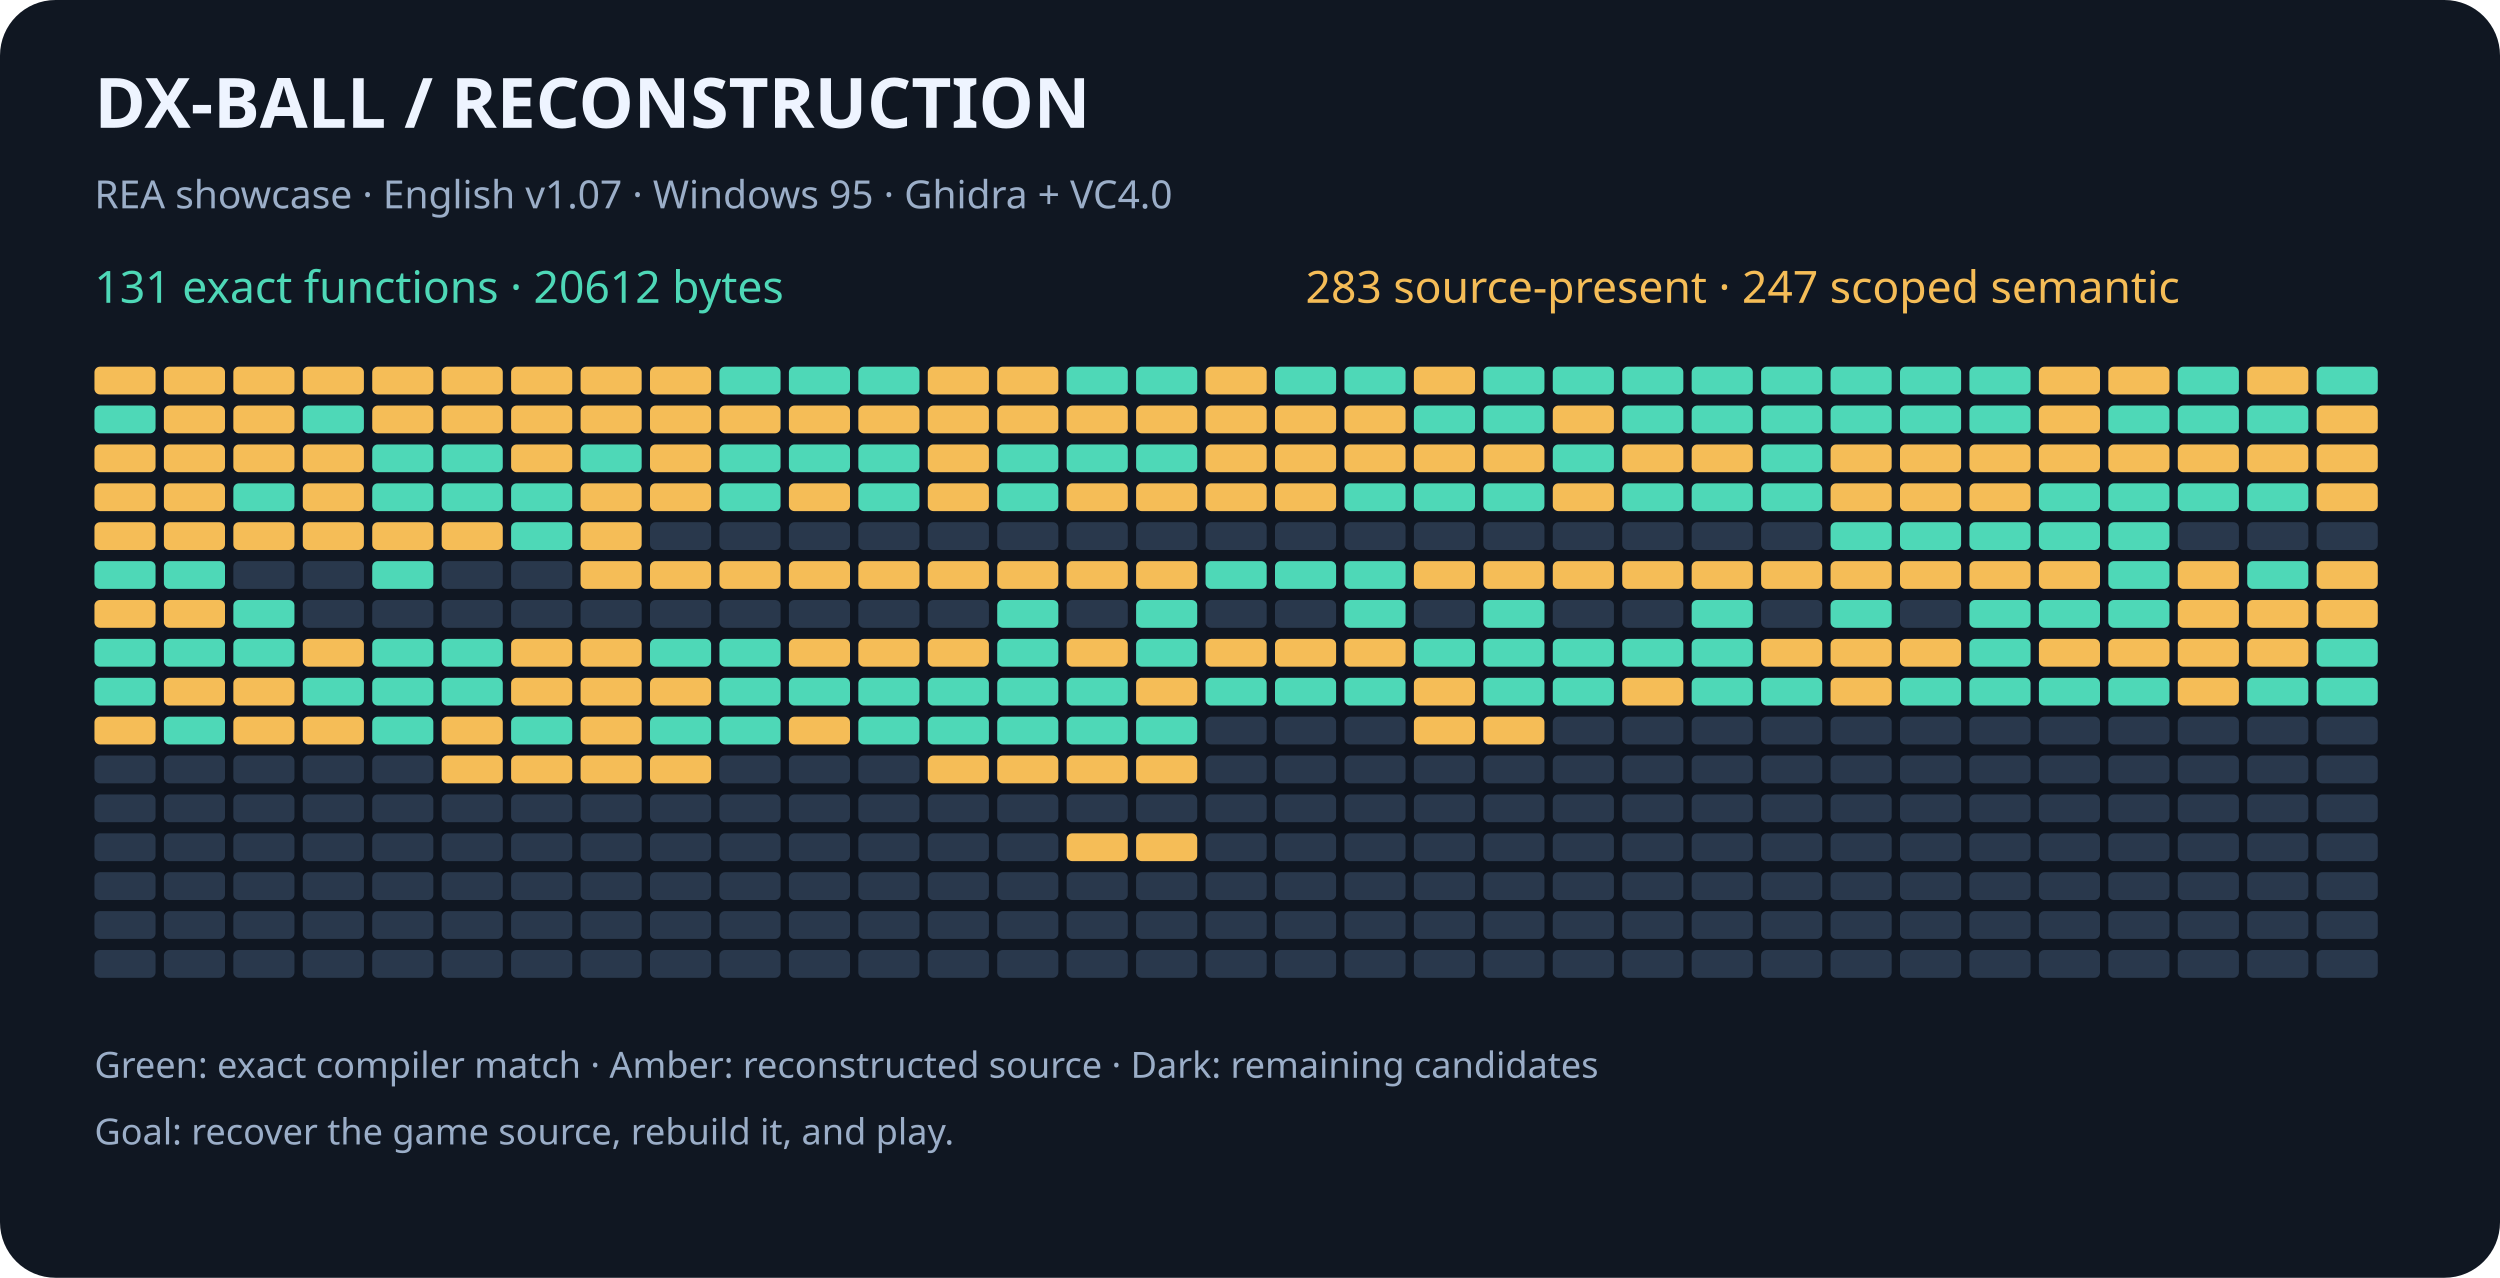
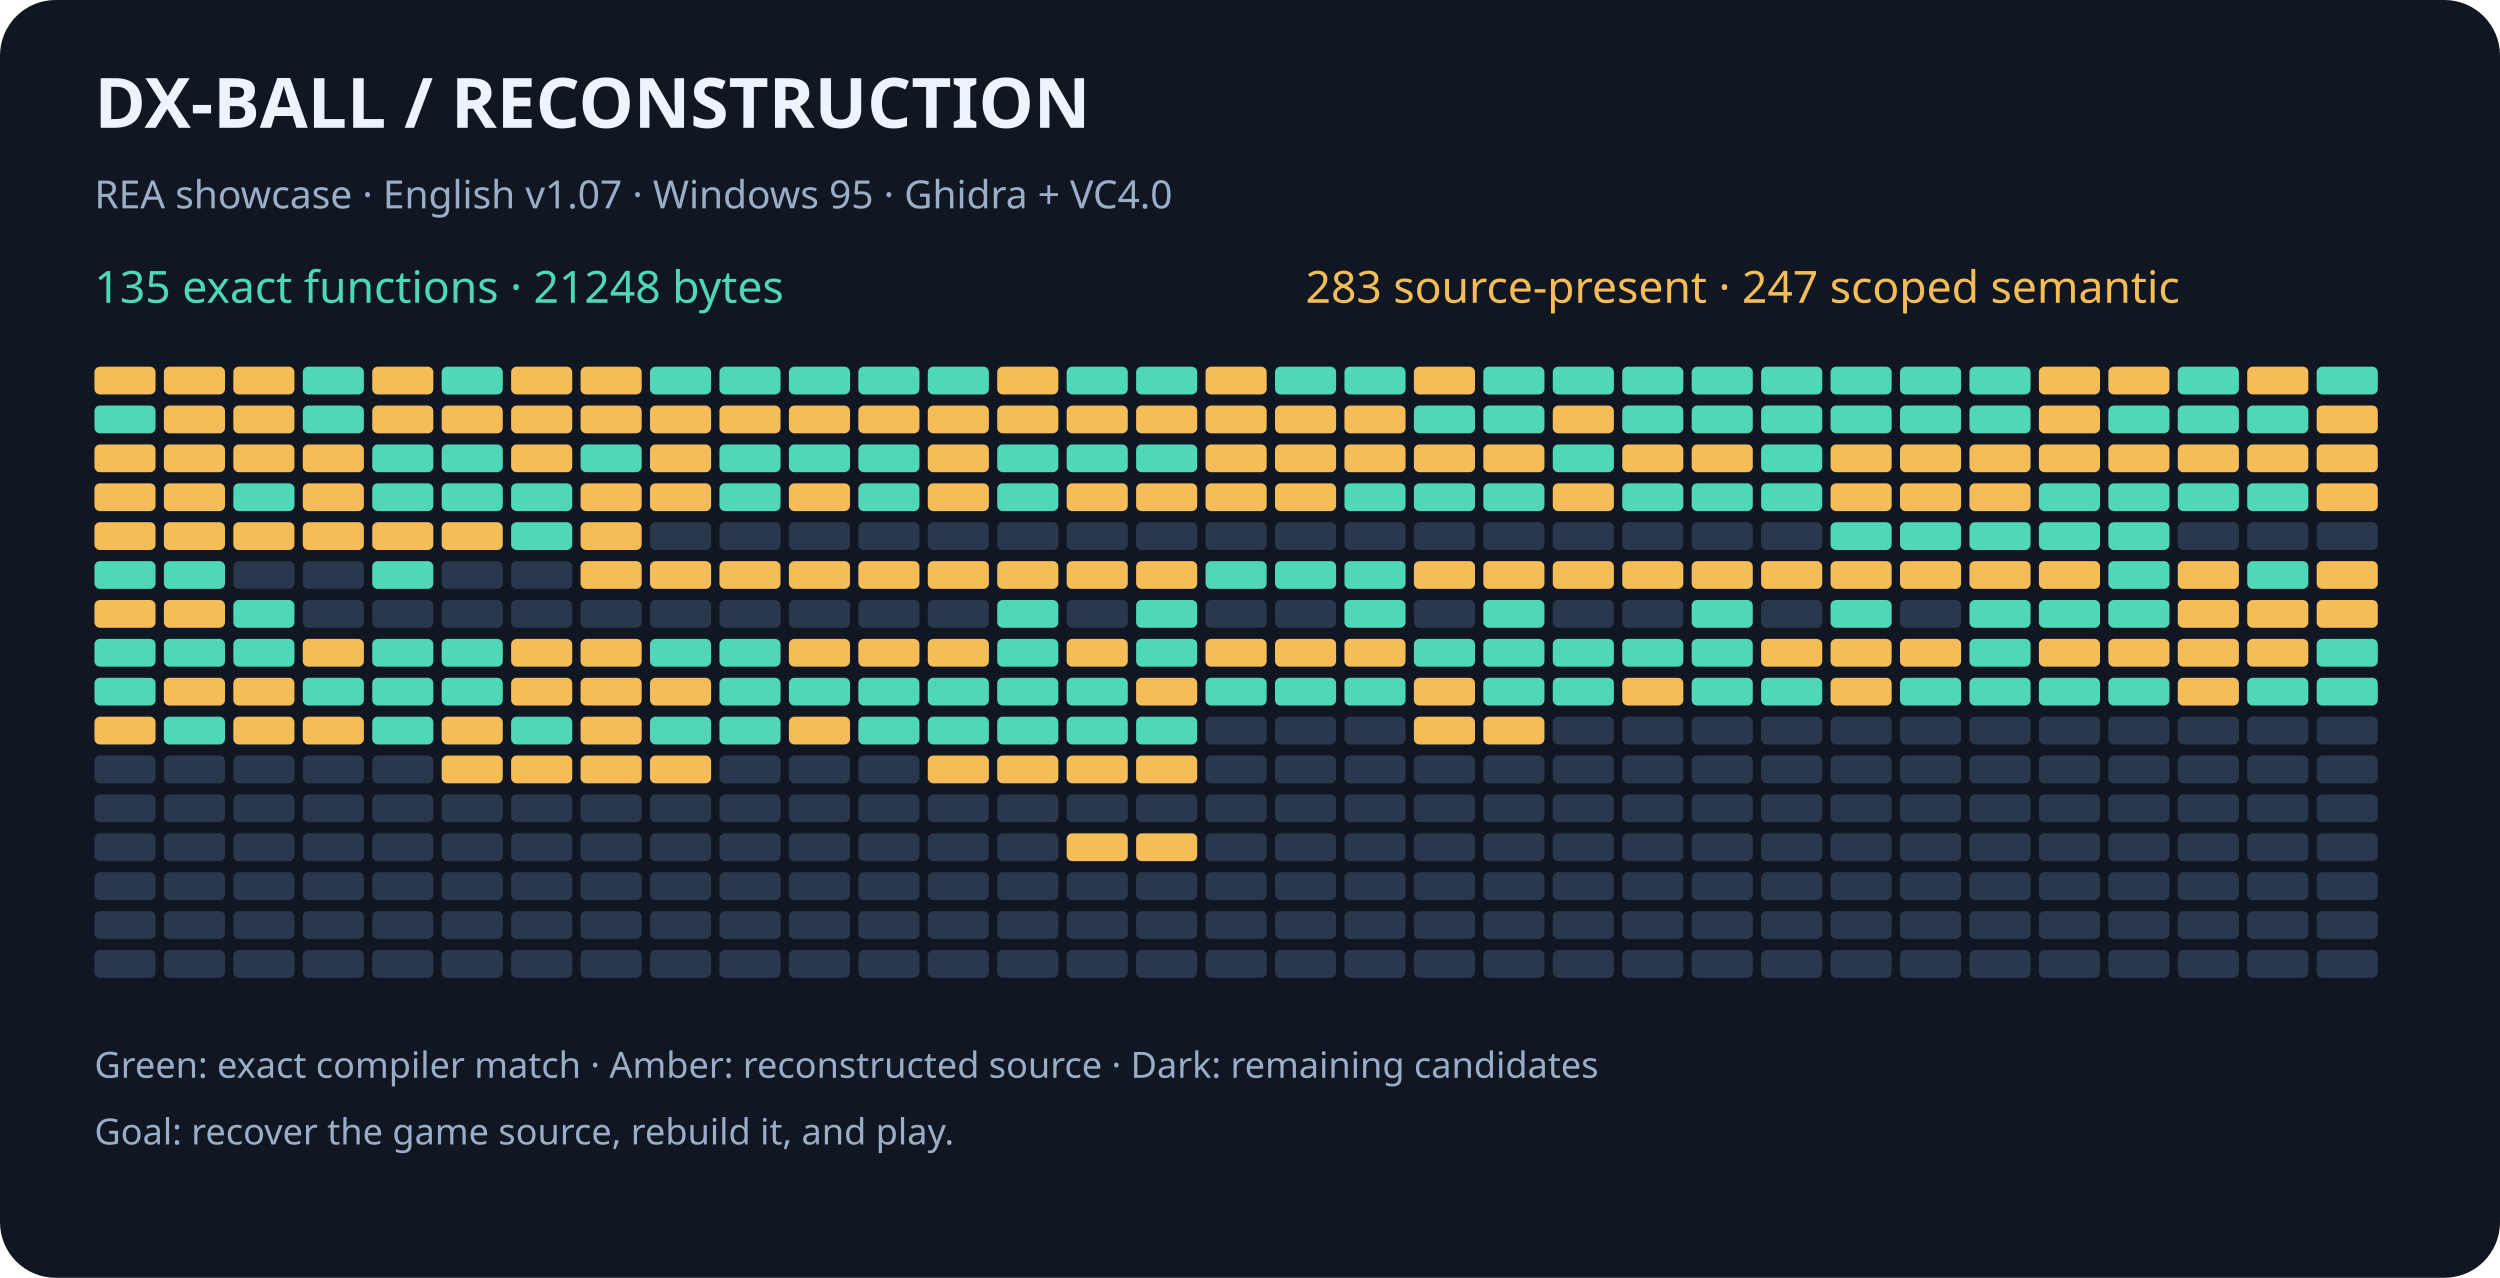
<svg xmlns="http://www.w3.org/2000/svg" width="900" height="460" viewBox="0 0 900 460" role="img" aria-labelledby="title desc">
  <rect width="900" height="460" rx="20" fill="#101722" />
  <g font-family="sans-serif">
    <text x="34" y="46" fill="#eef4ff" font-size="25" font-weight="bold">DX-BALL  /  RECONSTRUCTION</text>
    <text x="34" y="75" fill="#9baec8" font-size="14">REA showcase · English v1.07 · Windows 95 · Ghidra + VC4.0</text>
-     <text x="34" y="109" fill="#4ed8b7" font-size="16">131 exact functions · 20612 bytes</text>
+     <text x="34" y="109" fill="#4ed8b7" font-size="16">135 exact functions · 21248 bytes</text>
    <text x="470" y="109" fill="#f5bd57" font-size="16">283 source-present · 247 scoped semantic</text>
    <rect x="34" y="132" width="22" height="10" rx="2" fill="#f5bd57" />
    <rect x="59" y="132" width="22" height="10" rx="2" fill="#f5bd57" />
    <rect x="84" y="132" width="22" height="10" rx="2" fill="#f5bd57" />
-     <rect x="109" y="132" width="22" height="10" rx="2" fill="#f5bd57" />
+     <rect x="109" y="132" width="22" height="10" rx="2" fill="#4ed8b7" />
    <rect x="134" y="132" width="22" height="10" rx="2" fill="#f5bd57" />
-     <rect x="159" y="132" width="22" height="10" rx="2" fill="#f5bd57" />
+     <rect x="159" y="132" width="22" height="10" rx="2" fill="#4ed8b7" />
    <rect x="184" y="132" width="22" height="10" rx="2" fill="#f5bd57" />
    <rect x="209" y="132" width="22" height="10" rx="2" fill="#f5bd57" />
-     <rect x="234" y="132" width="22" height="10" rx="2" fill="#f5bd57" />
+     <rect x="234" y="132" width="22" height="10" rx="2" fill="#4ed8b7" />
    <rect x="259" y="132" width="22" height="10" rx="2" fill="#4ed8b7" />
    <rect x="284" y="132" width="22" height="10" rx="2" fill="#4ed8b7" />
    <rect x="309" y="132" width="22" height="10" rx="2" fill="#4ed8b7" />
-     <rect x="334" y="132" width="22" height="10" rx="2" fill="#f5bd57" />
+     <rect x="334" y="132" width="22" height="10" rx="2" fill="#4ed8b7" />
    <rect x="359" y="132" width="22" height="10" rx="2" fill="#f5bd57" />
    <rect x="384" y="132" width="22" height="10" rx="2" fill="#4ed8b7" />
    <rect x="409" y="132" width="22" height="10" rx="2" fill="#4ed8b7" />
    <rect x="434" y="132" width="22" height="10" rx="2" fill="#f5bd57" />
    <rect x="459" y="132" width="22" height="10" rx="2" fill="#4ed8b7" />
    <rect x="484" y="132" width="22" height="10" rx="2" fill="#4ed8b7" />
    <rect x="509" y="132" width="22" height="10" rx="2" fill="#f5bd57" />
    <rect x="534" y="132" width="22" height="10" rx="2" fill="#4ed8b7" />
    <rect x="559" y="132" width="22" height="10" rx="2" fill="#4ed8b7" />
    <rect x="584" y="132" width="22" height="10" rx="2" fill="#4ed8b7" />
    <rect x="609" y="132" width="22" height="10" rx="2" fill="#4ed8b7" />
    <rect x="634" y="132" width="22" height="10" rx="2" fill="#4ed8b7" />
    <rect x="659" y="132" width="22" height="10" rx="2" fill="#4ed8b7" />
    <rect x="684" y="132" width="22" height="10" rx="2" fill="#4ed8b7" />
    <rect x="709" y="132" width="22" height="10" rx="2" fill="#4ed8b7" />
    <rect x="734" y="132" width="22" height="10" rx="2" fill="#f5bd57" />
    <rect x="759" y="132" width="22" height="10" rx="2" fill="#f5bd57" />
    <rect x="784" y="132" width="22" height="10" rx="2" fill="#4ed8b7" />
    <rect x="809" y="132" width="22" height="10" rx="2" fill="#f5bd57" />
    <rect x="834" y="132" width="22" height="10" rx="2" fill="#4ed8b7" />
    <rect x="34" y="146" width="22" height="10" rx="2" fill="#4ed8b7" />
    <rect x="59" y="146" width="22" height="10" rx="2" fill="#f5bd57" />
    <rect x="84" y="146" width="22" height="10" rx="2" fill="#f5bd57" />
    <rect x="109" y="146" width="22" height="10" rx="2" fill="#4ed8b7" />
    <rect x="134" y="146" width="22" height="10" rx="2" fill="#f5bd57" />
    <rect x="159" y="146" width="22" height="10" rx="2" fill="#f5bd57" />
    <rect x="184" y="146" width="22" height="10" rx="2" fill="#f5bd57" />
    <rect x="209" y="146" width="22" height="10" rx="2" fill="#f5bd57" />
    <rect x="234" y="146" width="22" height="10" rx="2" fill="#f5bd57" />
    <rect x="259" y="146" width="22" height="10" rx="2" fill="#f5bd57" />
    <rect x="284" y="146" width="22" height="10" rx="2" fill="#f5bd57" />
    <rect x="309" y="146" width="22" height="10" rx="2" fill="#f5bd57" />
    <rect x="334" y="146" width="22" height="10" rx="2" fill="#f5bd57" />
    <rect x="359" y="146" width="22" height="10" rx="2" fill="#f5bd57" />
    <rect x="384" y="146" width="22" height="10" rx="2" fill="#f5bd57" />
    <rect x="409" y="146" width="22" height="10" rx="2" fill="#f5bd57" />
    <rect x="434" y="146" width="22" height="10" rx="2" fill="#f5bd57" />
    <rect x="459" y="146" width="22" height="10" rx="2" fill="#f5bd57" />
    <rect x="484" y="146" width="22" height="10" rx="2" fill="#f5bd57" />
    <rect x="509" y="146" width="22" height="10" rx="2" fill="#4ed8b7" />
    <rect x="534" y="146" width="22" height="10" rx="2" fill="#4ed8b7" />
    <rect x="559" y="146" width="22" height="10" rx="2" fill="#f5bd57" />
    <rect x="584" y="146" width="22" height="10" rx="2" fill="#4ed8b7" />
    <rect x="609" y="146" width="22" height="10" rx="2" fill="#4ed8b7" />
    <rect x="634" y="146" width="22" height="10" rx="2" fill="#4ed8b7" />
    <rect x="659" y="146" width="22" height="10" rx="2" fill="#4ed8b7" />
    <rect x="684" y="146" width="22" height="10" rx="2" fill="#4ed8b7" />
    <rect x="709" y="146" width="22" height="10" rx="2" fill="#4ed8b7" />
    <rect x="734" y="146" width="22" height="10" rx="2" fill="#f5bd57" />
    <rect x="759" y="146" width="22" height="10" rx="2" fill="#4ed8b7" />
    <rect x="784" y="146" width="22" height="10" rx="2" fill="#4ed8b7" />
    <rect x="809" y="146" width="22" height="10" rx="2" fill="#4ed8b7" />
    <rect x="834" y="146" width="22" height="10" rx="2" fill="#f5bd57" />
    <rect x="34" y="160" width="22" height="10" rx="2" fill="#f5bd57" />
    <rect x="59" y="160" width="22" height="10" rx="2" fill="#f5bd57" />
    <rect x="84" y="160" width="22" height="10" rx="2" fill="#f5bd57" />
    <rect x="109" y="160" width="22" height="10" rx="2" fill="#f5bd57" />
    <rect x="134" y="160" width="22" height="10" rx="2" fill="#4ed8b7" />
    <rect x="159" y="160" width="22" height="10" rx="2" fill="#4ed8b7" />
    <rect x="184" y="160" width="22" height="10" rx="2" fill="#f5bd57" />
    <rect x="209" y="160" width="22" height="10" rx="2" fill="#4ed8b7" />
    <rect x="234" y="160" width="22" height="10" rx="2" fill="#f5bd57" />
    <rect x="259" y="160" width="22" height="10" rx="2" fill="#4ed8b7" />
    <rect x="284" y="160" width="22" height="10" rx="2" fill="#4ed8b7" />
    <rect x="309" y="160" width="22" height="10" rx="2" fill="#4ed8b7" />
    <rect x="334" y="160" width="22" height="10" rx="2" fill="#f5bd57" />
    <rect x="359" y="160" width="22" height="10" rx="2" fill="#4ed8b7" />
    <rect x="384" y="160" width="22" height="10" rx="2" fill="#4ed8b7" />
    <rect x="409" y="160" width="22" height="10" rx="2" fill="#4ed8b7" />
    <rect x="434" y="160" width="22" height="10" rx="2" fill="#f5bd57" />
    <rect x="459" y="160" width="22" height="10" rx="2" fill="#f5bd57" />
    <rect x="484" y="160" width="22" height="10" rx="2" fill="#f5bd57" />
    <rect x="509" y="160" width="22" height="10" rx="2" fill="#f5bd57" />
    <rect x="534" y="160" width="22" height="10" rx="2" fill="#f5bd57" />
    <rect x="559" y="160" width="22" height="10" rx="2" fill="#4ed8b7" />
    <rect x="584" y="160" width="22" height="10" rx="2" fill="#f5bd57" />
    <rect x="609" y="160" width="22" height="10" rx="2" fill="#f5bd57" />
    <rect x="634" y="160" width="22" height="10" rx="2" fill="#4ed8b7" />
    <rect x="659" y="160" width="22" height="10" rx="2" fill="#f5bd57" />
    <rect x="684" y="160" width="22" height="10" rx="2" fill="#f5bd57" />
    <rect x="709" y="160" width="22" height="10" rx="2" fill="#f5bd57" />
    <rect x="734" y="160" width="22" height="10" rx="2" fill="#f5bd57" />
    <rect x="759" y="160" width="22" height="10" rx="2" fill="#f5bd57" />
    <rect x="784" y="160" width="22" height="10" rx="2" fill="#f5bd57" />
    <rect x="809" y="160" width="22" height="10" rx="2" fill="#f5bd57" />
    <rect x="834" y="160" width="22" height="10" rx="2" fill="#f5bd57" />
    <rect x="34" y="174" width="22" height="10" rx="2" fill="#f5bd57" />
    <rect x="59" y="174" width="22" height="10" rx="2" fill="#f5bd57" />
    <rect x="84" y="174" width="22" height="10" rx="2" fill="#4ed8b7" />
    <rect x="109" y="174" width="22" height="10" rx="2" fill="#f5bd57" />
    <rect x="134" y="174" width="22" height="10" rx="2" fill="#4ed8b7" />
    <rect x="159" y="174" width="22" height="10" rx="2" fill="#4ed8b7" />
    <rect x="184" y="174" width="22" height="10" rx="2" fill="#4ed8b7" />
    <rect x="209" y="174" width="22" height="10" rx="2" fill="#f5bd57" />
    <rect x="234" y="174" width="22" height="10" rx="2" fill="#f5bd57" />
    <rect x="259" y="174" width="22" height="10" rx="2" fill="#4ed8b7" />
    <rect x="284" y="174" width="22" height="10" rx="2" fill="#f5bd57" />
    <rect x="309" y="174" width="22" height="10" rx="2" fill="#4ed8b7" />
    <rect x="334" y="174" width="22" height="10" rx="2" fill="#f5bd57" />
    <rect x="359" y="174" width="22" height="10" rx="2" fill="#4ed8b7" />
    <rect x="384" y="174" width="22" height="10" rx="2" fill="#f5bd57" />
    <rect x="409" y="174" width="22" height="10" rx="2" fill="#f5bd57" />
    <rect x="434" y="174" width="22" height="10" rx="2" fill="#f5bd57" />
    <rect x="459" y="174" width="22" height="10" rx="2" fill="#f5bd57" />
    <rect x="484" y="174" width="22" height="10" rx="2" fill="#4ed8b7" />
    <rect x="509" y="174" width="22" height="10" rx="2" fill="#4ed8b7" />
    <rect x="534" y="174" width="22" height="10" rx="2" fill="#4ed8b7" />
    <rect x="559" y="174" width="22" height="10" rx="2" fill="#f5bd57" />
    <rect x="584" y="174" width="22" height="10" rx="2" fill="#4ed8b7" />
    <rect x="609" y="174" width="22" height="10" rx="2" fill="#4ed8b7" />
    <rect x="634" y="174" width="22" height="10" rx="2" fill="#4ed8b7" />
    <rect x="659" y="174" width="22" height="10" rx="2" fill="#f5bd57" />
    <rect x="684" y="174" width="22" height="10" rx="2" fill="#f5bd57" />
    <rect x="709" y="174" width="22" height="10" rx="2" fill="#f5bd57" />
    <rect x="734" y="174" width="22" height="10" rx="2" fill="#4ed8b7" />
    <rect x="759" y="174" width="22" height="10" rx="2" fill="#4ed8b7" />
    <rect x="784" y="174" width="22" height="10" rx="2" fill="#4ed8b7" />
    <rect x="809" y="174" width="22" height="10" rx="2" fill="#4ed8b7" />
    <rect x="834" y="174" width="22" height="10" rx="2" fill="#f5bd57" />
    <rect x="34" y="188" width="22" height="10" rx="2" fill="#f5bd57" />
    <rect x="59" y="188" width="22" height="10" rx="2" fill="#f5bd57" />
    <rect x="84" y="188" width="22" height="10" rx="2" fill="#f5bd57" />
    <rect x="109" y="188" width="22" height="10" rx="2" fill="#f5bd57" />
    <rect x="134" y="188" width="22" height="10" rx="2" fill="#f5bd57" />
    <rect x="159" y="188" width="22" height="10" rx="2" fill="#f5bd57" />
    <rect x="184" y="188" width="22" height="10" rx="2" fill="#4ed8b7" />
    <rect x="209" y="188" width="22" height="10" rx="2" fill="#f5bd57" />
    <rect x="234" y="188" width="22" height="10" rx="2" fill="#29384c" />
    <rect x="259" y="188" width="22" height="10" rx="2" fill="#29384c" />
    <rect x="284" y="188" width="22" height="10" rx="2" fill="#29384c" />
    <rect x="309" y="188" width="22" height="10" rx="2" fill="#29384c" />
    <rect x="334" y="188" width="22" height="10" rx="2" fill="#29384c" />
    <rect x="359" y="188" width="22" height="10" rx="2" fill="#29384c" />
    <rect x="384" y="188" width="22" height="10" rx="2" fill="#29384c" />
    <rect x="409" y="188" width="22" height="10" rx="2" fill="#29384c" />
    <rect x="434" y="188" width="22" height="10" rx="2" fill="#29384c" />
    <rect x="459" y="188" width="22" height="10" rx="2" fill="#29384c" />
    <rect x="484" y="188" width="22" height="10" rx="2" fill="#29384c" />
    <rect x="509" y="188" width="22" height="10" rx="2" fill="#29384c" />
    <rect x="534" y="188" width="22" height="10" rx="2" fill="#29384c" />
    <rect x="559" y="188" width="22" height="10" rx="2" fill="#29384c" />
    <rect x="584" y="188" width="22" height="10" rx="2" fill="#29384c" />
    <rect x="609" y="188" width="22" height="10" rx="2" fill="#29384c" />
    <rect x="634" y="188" width="22" height="10" rx="2" fill="#29384c" />
    <rect x="659" y="188" width="22" height="10" rx="2" fill="#4ed8b7" />
    <rect x="684" y="188" width="22" height="10" rx="2" fill="#4ed8b7" />
    <rect x="709" y="188" width="22" height="10" rx="2" fill="#4ed8b7" />
    <rect x="734" y="188" width="22" height="10" rx="2" fill="#4ed8b7" />
    <rect x="759" y="188" width="22" height="10" rx="2" fill="#4ed8b7" />
    <rect x="784" y="188" width="22" height="10" rx="2" fill="#29384c" />
    <rect x="809" y="188" width="22" height="10" rx="2" fill="#29384c" />
    <rect x="834" y="188" width="22" height="10" rx="2" fill="#29384c" />
    <rect x="34" y="202" width="22" height="10" rx="2" fill="#4ed8b7" />
    <rect x="59" y="202" width="22" height="10" rx="2" fill="#4ed8b7" />
    <rect x="84" y="202" width="22" height="10" rx="2" fill="#29384c" />
    <rect x="109" y="202" width="22" height="10" rx="2" fill="#29384c" />
    <rect x="134" y="202" width="22" height="10" rx="2" fill="#4ed8b7" />
    <rect x="159" y="202" width="22" height="10" rx="2" fill="#29384c" />
    <rect x="184" y="202" width="22" height="10" rx="2" fill="#29384c" />
    <rect x="209" y="202" width="22" height="10" rx="2" fill="#f5bd57" />
    <rect x="234" y="202" width="22" height="10" rx="2" fill="#f5bd57" />
    <rect x="259" y="202" width="22" height="10" rx="2" fill="#f5bd57" />
    <rect x="284" y="202" width="22" height="10" rx="2" fill="#f5bd57" />
    <rect x="309" y="202" width="22" height="10" rx="2" fill="#f5bd57" />
    <rect x="334" y="202" width="22" height="10" rx="2" fill="#f5bd57" />
    <rect x="359" y="202" width="22" height="10" rx="2" fill="#f5bd57" />
    <rect x="384" y="202" width="22" height="10" rx="2" fill="#f5bd57" />
    <rect x="409" y="202" width="22" height="10" rx="2" fill="#f5bd57" />
    <rect x="434" y="202" width="22" height="10" rx="2" fill="#4ed8b7" />
    <rect x="459" y="202" width="22" height="10" rx="2" fill="#4ed8b7" />
    <rect x="484" y="202" width="22" height="10" rx="2" fill="#4ed8b7" />
    <rect x="509" y="202" width="22" height="10" rx="2" fill="#f5bd57" />
    <rect x="534" y="202" width="22" height="10" rx="2" fill="#f5bd57" />
    <rect x="559" y="202" width="22" height="10" rx="2" fill="#f5bd57" />
    <rect x="584" y="202" width="22" height="10" rx="2" fill="#f5bd57" />
    <rect x="609" y="202" width="22" height="10" rx="2" fill="#f5bd57" />
    <rect x="634" y="202" width="22" height="10" rx="2" fill="#f5bd57" />
    <rect x="659" y="202" width="22" height="10" rx="2" fill="#f5bd57" />
    <rect x="684" y="202" width="22" height="10" rx="2" fill="#f5bd57" />
    <rect x="709" y="202" width="22" height="10" rx="2" fill="#f5bd57" />
    <rect x="734" y="202" width="22" height="10" rx="2" fill="#f5bd57" />
    <rect x="759" y="202" width="22" height="10" rx="2" fill="#4ed8b7" />
    <rect x="784" y="202" width="22" height="10" rx="2" fill="#f5bd57" />
    <rect x="809" y="202" width="22" height="10" rx="2" fill="#4ed8b7" />
    <rect x="834" y="202" width="22" height="10" rx="2" fill="#f5bd57" />
    <rect x="34" y="216" width="22" height="10" rx="2" fill="#f5bd57" />
    <rect x="59" y="216" width="22" height="10" rx="2" fill="#f5bd57" />
    <rect x="84" y="216" width="22" height="10" rx="2" fill="#4ed8b7" />
    <rect x="109" y="216" width="22" height="10" rx="2" fill="#29384c" />
    <rect x="134" y="216" width="22" height="10" rx="2" fill="#29384c" />
    <rect x="159" y="216" width="22" height="10" rx="2" fill="#29384c" />
    <rect x="184" y="216" width="22" height="10" rx="2" fill="#29384c" />
    <rect x="209" y="216" width="22" height="10" rx="2" fill="#29384c" />
    <rect x="234" y="216" width="22" height="10" rx="2" fill="#29384c" />
    <rect x="259" y="216" width="22" height="10" rx="2" fill="#29384c" />
    <rect x="284" y="216" width="22" height="10" rx="2" fill="#29384c" />
    <rect x="309" y="216" width="22" height="10" rx="2" fill="#29384c" />
    <rect x="334" y="216" width="22" height="10" rx="2" fill="#29384c" />
    <rect x="359" y="216" width="22" height="10" rx="2" fill="#4ed8b7" />
    <rect x="384" y="216" width="22" height="10" rx="2" fill="#29384c" />
    <rect x="409" y="216" width="22" height="10" rx="2" fill="#4ed8b7" />
    <rect x="434" y="216" width="22" height="10" rx="2" fill="#29384c" />
    <rect x="459" y="216" width="22" height="10" rx="2" fill="#29384c" />
    <rect x="484" y="216" width="22" height="10" rx="2" fill="#4ed8b7" />
    <rect x="509" y="216" width="22" height="10" rx="2" fill="#29384c" />
    <rect x="534" y="216" width="22" height="10" rx="2" fill="#4ed8b7" />
    <rect x="559" y="216" width="22" height="10" rx="2" fill="#29384c" />
    <rect x="584" y="216" width="22" height="10" rx="2" fill="#29384c" />
    <rect x="609" y="216" width="22" height="10" rx="2" fill="#4ed8b7" />
    <rect x="634" y="216" width="22" height="10" rx="2" fill="#29384c" />
    <rect x="659" y="216" width="22" height="10" rx="2" fill="#4ed8b7" />
    <rect x="684" y="216" width="22" height="10" rx="2" fill="#29384c" />
    <rect x="709" y="216" width="22" height="10" rx="2" fill="#4ed8b7" />
    <rect x="734" y="216" width="22" height="10" rx="2" fill="#4ed8b7" />
    <rect x="759" y="216" width="22" height="10" rx="2" fill="#4ed8b7" />
    <rect x="784" y="216" width="22" height="10" rx="2" fill="#f5bd57" />
    <rect x="809" y="216" width="22" height="10" rx="2" fill="#f5bd57" />
    <rect x="834" y="216" width="22" height="10" rx="2" fill="#f5bd57" />
    <rect x="34" y="230" width="22" height="10" rx="2" fill="#4ed8b7" />
    <rect x="59" y="230" width="22" height="10" rx="2" fill="#4ed8b7" />
    <rect x="84" y="230" width="22" height="10" rx="2" fill="#4ed8b7" />
    <rect x="109" y="230" width="22" height="10" rx="2" fill="#f5bd57" />
    <rect x="134" y="230" width="22" height="10" rx="2" fill="#4ed8b7" />
    <rect x="159" y="230" width="22" height="10" rx="2" fill="#4ed8b7" />
    <rect x="184" y="230" width="22" height="10" rx="2" fill="#f5bd57" />
    <rect x="209" y="230" width="22" height="10" rx="2" fill="#f5bd57" />
    <rect x="234" y="230" width="22" height="10" rx="2" fill="#4ed8b7" />
    <rect x="259" y="230" width="22" height="10" rx="2" fill="#4ed8b7" />
    <rect x="284" y="230" width="22" height="10" rx="2" fill="#f5bd57" />
    <rect x="309" y="230" width="22" height="10" rx="2" fill="#f5bd57" />
    <rect x="334" y="230" width="22" height="10" rx="2" fill="#f5bd57" />
    <rect x="359" y="230" width="22" height="10" rx="2" fill="#4ed8b7" />
    <rect x="384" y="230" width="22" height="10" rx="2" fill="#f5bd57" />
    <rect x="409" y="230" width="22" height="10" rx="2" fill="#4ed8b7" />
    <rect x="434" y="230" width="22" height="10" rx="2" fill="#f5bd57" />
    <rect x="459" y="230" width="22" height="10" rx="2" fill="#f5bd57" />
    <rect x="484" y="230" width="22" height="10" rx="2" fill="#f5bd57" />
    <rect x="509" y="230" width="22" height="10" rx="2" fill="#4ed8b7" />
    <rect x="534" y="230" width="22" height="10" rx="2" fill="#4ed8b7" />
    <rect x="559" y="230" width="22" height="10" rx="2" fill="#4ed8b7" />
    <rect x="584" y="230" width="22" height="10" rx="2" fill="#4ed8b7" />
    <rect x="609" y="230" width="22" height="10" rx="2" fill="#4ed8b7" />
    <rect x="634" y="230" width="22" height="10" rx="2" fill="#f5bd57" />
    <rect x="659" y="230" width="22" height="10" rx="2" fill="#f5bd57" />
    <rect x="684" y="230" width="22" height="10" rx="2" fill="#f5bd57" />
    <rect x="709" y="230" width="22" height="10" rx="2" fill="#4ed8b7" />
    <rect x="734" y="230" width="22" height="10" rx="2" fill="#f5bd57" />
    <rect x="759" y="230" width="22" height="10" rx="2" fill="#f5bd57" />
    <rect x="784" y="230" width="22" height="10" rx="2" fill="#f5bd57" />
    <rect x="809" y="230" width="22" height="10" rx="2" fill="#f5bd57" />
    <rect x="834" y="230" width="22" height="10" rx="2" fill="#4ed8b7" />
    <rect x="34" y="244" width="22" height="10" rx="2" fill="#4ed8b7" />
    <rect x="59" y="244" width="22" height="10" rx="2" fill="#f5bd57" />
    <rect x="84" y="244" width="22" height="10" rx="2" fill="#f5bd57" />
    <rect x="109" y="244" width="22" height="10" rx="2" fill="#4ed8b7" />
    <rect x="134" y="244" width="22" height="10" rx="2" fill="#4ed8b7" />
    <rect x="159" y="244" width="22" height="10" rx="2" fill="#4ed8b7" />
    <rect x="184" y="244" width="22" height="10" rx="2" fill="#f5bd57" />
    <rect x="209" y="244" width="22" height="10" rx="2" fill="#f5bd57" />
    <rect x="234" y="244" width="22" height="10" rx="2" fill="#f5bd57" />
    <rect x="259" y="244" width="22" height="10" rx="2" fill="#4ed8b7" />
    <rect x="284" y="244" width="22" height="10" rx="2" fill="#4ed8b7" />
    <rect x="309" y="244" width="22" height="10" rx="2" fill="#4ed8b7" />
    <rect x="334" y="244" width="22" height="10" rx="2" fill="#4ed8b7" />
    <rect x="359" y="244" width="22" height="10" rx="2" fill="#4ed8b7" />
    <rect x="384" y="244" width="22" height="10" rx="2" fill="#4ed8b7" />
    <rect x="409" y="244" width="22" height="10" rx="2" fill="#f5bd57" />
    <rect x="434" y="244" width="22" height="10" rx="2" fill="#4ed8b7" />
    <rect x="459" y="244" width="22" height="10" rx="2" fill="#4ed8b7" />
    <rect x="484" y="244" width="22" height="10" rx="2" fill="#4ed8b7" />
    <rect x="509" y="244" width="22" height="10" rx="2" fill="#f5bd57" />
    <rect x="534" y="244" width="22" height="10" rx="2" fill="#4ed8b7" />
    <rect x="559" y="244" width="22" height="10" rx="2" fill="#4ed8b7" />
    <rect x="584" y="244" width="22" height="10" rx="2" fill="#f5bd57" />
    <rect x="609" y="244" width="22" height="10" rx="2" fill="#4ed8b7" />
    <rect x="634" y="244" width="22" height="10" rx="2" fill="#4ed8b7" />
    <rect x="659" y="244" width="22" height="10" rx="2" fill="#f5bd57" />
    <rect x="684" y="244" width="22" height="10" rx="2" fill="#4ed8b7" />
    <rect x="709" y="244" width="22" height="10" rx="2" fill="#4ed8b7" />
    <rect x="734" y="244" width="22" height="10" rx="2" fill="#4ed8b7" />
    <rect x="759" y="244" width="22" height="10" rx="2" fill="#4ed8b7" />
    <rect x="784" y="244" width="22" height="10" rx="2" fill="#f5bd57" />
    <rect x="809" y="244" width="22" height="10" rx="2" fill="#4ed8b7" />
    <rect x="834" y="244" width="22" height="10" rx="2" fill="#4ed8b7" />
    <rect x="34" y="258" width="22" height="10" rx="2" fill="#f5bd57" />
    <rect x="59" y="258" width="22" height="10" rx="2" fill="#4ed8b7" />
    <rect x="84" y="258" width="22" height="10" rx="2" fill="#f5bd57" />
    <rect x="109" y="258" width="22" height="10" rx="2" fill="#f5bd57" />
    <rect x="134" y="258" width="22" height="10" rx="2" fill="#4ed8b7" />
    <rect x="159" y="258" width="22" height="10" rx="2" fill="#f5bd57" />
    <rect x="184" y="258" width="22" height="10" rx="2" fill="#4ed8b7" />
    <rect x="209" y="258" width="22" height="10" rx="2" fill="#f5bd57" />
    <rect x="234" y="258" width="22" height="10" rx="2" fill="#4ed8b7" />
    <rect x="259" y="258" width="22" height="10" rx="2" fill="#4ed8b7" />
    <rect x="284" y="258" width="22" height="10" rx="2" fill="#f5bd57" />
    <rect x="309" y="258" width="22" height="10" rx="2" fill="#4ed8b7" />
    <rect x="334" y="258" width="22" height="10" rx="2" fill="#4ed8b7" />
    <rect x="359" y="258" width="22" height="10" rx="2" fill="#4ed8b7" />
    <rect x="384" y="258" width="22" height="10" rx="2" fill="#4ed8b7" />
    <rect x="409" y="258" width="22" height="10" rx="2" fill="#4ed8b7" />
    <rect x="434" y="258" width="22" height="10" rx="2" fill="#29384c" />
    <rect x="459" y="258" width="22" height="10" rx="2" fill="#29384c" />
    <rect x="484" y="258" width="22" height="10" rx="2" fill="#29384c" />
    <rect x="509" y="258" width="22" height="10" rx="2" fill="#f5bd57" />
    <rect x="534" y="258" width="22" height="10" rx="2" fill="#f5bd57" />
    <rect x="559" y="258" width="22" height="10" rx="2" fill="#29384c" />
    <rect x="584" y="258" width="22" height="10" rx="2" fill="#29384c" />
    <rect x="609" y="258" width="22" height="10" rx="2" fill="#29384c" />
    <rect x="634" y="258" width="22" height="10" rx="2" fill="#29384c" />
    <rect x="659" y="258" width="22" height="10" rx="2" fill="#29384c" />
    <rect x="684" y="258" width="22" height="10" rx="2" fill="#29384c" />
    <rect x="709" y="258" width="22" height="10" rx="2" fill="#29384c" />
    <rect x="734" y="258" width="22" height="10" rx="2" fill="#29384c" />
    <rect x="759" y="258" width="22" height="10" rx="2" fill="#29384c" />
    <rect x="784" y="258" width="22" height="10" rx="2" fill="#29384c" />
    <rect x="809" y="258" width="22" height="10" rx="2" fill="#29384c" />
    <rect x="834" y="258" width="22" height="10" rx="2" fill="#29384c" />
    <rect x="34" y="272" width="22" height="10" rx="2" fill="#29384c" />
    <rect x="59" y="272" width="22" height="10" rx="2" fill="#29384c" />
    <rect x="84" y="272" width="22" height="10" rx="2" fill="#29384c" />
    <rect x="109" y="272" width="22" height="10" rx="2" fill="#29384c" />
    <rect x="134" y="272" width="22" height="10" rx="2" fill="#29384c" />
    <rect x="159" y="272" width="22" height="10" rx="2" fill="#f5bd57" />
    <rect x="184" y="272" width="22" height="10" rx="2" fill="#f5bd57" />
    <rect x="209" y="272" width="22" height="10" rx="2" fill="#f5bd57" />
    <rect x="234" y="272" width="22" height="10" rx="2" fill="#f5bd57" />
    <rect x="259" y="272" width="22" height="10" rx="2" fill="#29384c" />
    <rect x="284" y="272" width="22" height="10" rx="2" fill="#29384c" />
    <rect x="309" y="272" width="22" height="10" rx="2" fill="#29384c" />
    <rect x="334" y="272" width="22" height="10" rx="2" fill="#f5bd57" />
    <rect x="359" y="272" width="22" height="10" rx="2" fill="#f5bd57" />
    <rect x="384" y="272" width="22" height="10" rx="2" fill="#f5bd57" />
    <rect x="409" y="272" width="22" height="10" rx="2" fill="#f5bd57" />
    <rect x="434" y="272" width="22" height="10" rx="2" fill="#29384c" />
    <rect x="459" y="272" width="22" height="10" rx="2" fill="#29384c" />
    <rect x="484" y="272" width="22" height="10" rx="2" fill="#29384c" />
    <rect x="509" y="272" width="22" height="10" rx="2" fill="#29384c" />
    <rect x="534" y="272" width="22" height="10" rx="2" fill="#29384c" />
    <rect x="559" y="272" width="22" height="10" rx="2" fill="#29384c" />
    <rect x="584" y="272" width="22" height="10" rx="2" fill="#29384c" />
    <rect x="609" y="272" width="22" height="10" rx="2" fill="#29384c" />
    <rect x="634" y="272" width="22" height="10" rx="2" fill="#29384c" />
    <rect x="659" y="272" width="22" height="10" rx="2" fill="#29384c" />
    <rect x="684" y="272" width="22" height="10" rx="2" fill="#29384c" />
    <rect x="709" y="272" width="22" height="10" rx="2" fill="#29384c" />
    <rect x="734" y="272" width="22" height="10" rx="2" fill="#29384c" />
    <rect x="759" y="272" width="22" height="10" rx="2" fill="#29384c" />
    <rect x="784" y="272" width="22" height="10" rx="2" fill="#29384c" />
    <rect x="809" y="272" width="22" height="10" rx="2" fill="#29384c" />
    <rect x="834" y="272" width="22" height="10" rx="2" fill="#29384c" />
    <rect x="34" y="286" width="22" height="10" rx="2" fill="#29384c" />
    <rect x="59" y="286" width="22" height="10" rx="2" fill="#29384c" />
    <rect x="84" y="286" width="22" height="10" rx="2" fill="#29384c" />
    <rect x="109" y="286" width="22" height="10" rx="2" fill="#29384c" />
    <rect x="134" y="286" width="22" height="10" rx="2" fill="#29384c" />
    <rect x="159" y="286" width="22" height="10" rx="2" fill="#29384c" />
    <rect x="184" y="286" width="22" height="10" rx="2" fill="#29384c" />
    <rect x="209" y="286" width="22" height="10" rx="2" fill="#29384c" />
    <rect x="234" y="286" width="22" height="10" rx="2" fill="#29384c" />
    <rect x="259" y="286" width="22" height="10" rx="2" fill="#29384c" />
    <rect x="284" y="286" width="22" height="10" rx="2" fill="#29384c" />
    <rect x="309" y="286" width="22" height="10" rx="2" fill="#29384c" />
    <rect x="334" y="286" width="22" height="10" rx="2" fill="#29384c" />
    <rect x="359" y="286" width="22" height="10" rx="2" fill="#29384c" />
    <rect x="384" y="286" width="22" height="10" rx="2" fill="#29384c" />
    <rect x="409" y="286" width="22" height="10" rx="2" fill="#29384c" />
    <rect x="434" y="286" width="22" height="10" rx="2" fill="#29384c" />
    <rect x="459" y="286" width="22" height="10" rx="2" fill="#29384c" />
    <rect x="484" y="286" width="22" height="10" rx="2" fill="#29384c" />
    <rect x="509" y="286" width="22" height="10" rx="2" fill="#29384c" />
    <rect x="534" y="286" width="22" height="10" rx="2" fill="#29384c" />
    <rect x="559" y="286" width="22" height="10" rx="2" fill="#29384c" />
    <rect x="584" y="286" width="22" height="10" rx="2" fill="#29384c" />
    <rect x="609" y="286" width="22" height="10" rx="2" fill="#29384c" />
    <rect x="634" y="286" width="22" height="10" rx="2" fill="#29384c" />
    <rect x="659" y="286" width="22" height="10" rx="2" fill="#29384c" />
    <rect x="684" y="286" width="22" height="10" rx="2" fill="#29384c" />
    <rect x="709" y="286" width="22" height="10" rx="2" fill="#29384c" />
    <rect x="734" y="286" width="22" height="10" rx="2" fill="#29384c" />
    <rect x="759" y="286" width="22" height="10" rx="2" fill="#29384c" />
    <rect x="784" y="286" width="22" height="10" rx="2" fill="#29384c" />
    <rect x="809" y="286" width="22" height="10" rx="2" fill="#29384c" />
    <rect x="834" y="286" width="22" height="10" rx="2" fill="#29384c" />
    <rect x="34" y="300" width="22" height="10" rx="2" fill="#29384c" />
    <rect x="59" y="300" width="22" height="10" rx="2" fill="#29384c" />
    <rect x="84" y="300" width="22" height="10" rx="2" fill="#29384c" />
    <rect x="109" y="300" width="22" height="10" rx="2" fill="#29384c" />
    <rect x="134" y="300" width="22" height="10" rx="2" fill="#29384c" />
    <rect x="159" y="300" width="22" height="10" rx="2" fill="#29384c" />
    <rect x="184" y="300" width="22" height="10" rx="2" fill="#29384c" />
    <rect x="209" y="300" width="22" height="10" rx="2" fill="#29384c" />
    <rect x="234" y="300" width="22" height="10" rx="2" fill="#29384c" />
    <rect x="259" y="300" width="22" height="10" rx="2" fill="#29384c" />
    <rect x="284" y="300" width="22" height="10" rx="2" fill="#29384c" />
    <rect x="309" y="300" width="22" height="10" rx="2" fill="#29384c" />
    <rect x="334" y="300" width="22" height="10" rx="2" fill="#29384c" />
    <rect x="359" y="300" width="22" height="10" rx="2" fill="#29384c" />
    <rect x="384" y="300" width="22" height="10" rx="2" fill="#f5bd57" />
    <rect x="409" y="300" width="22" height="10" rx="2" fill="#f5bd57" />
    <rect x="434" y="300" width="22" height="10" rx="2" fill="#29384c" />
    <rect x="459" y="300" width="22" height="10" rx="2" fill="#29384c" />
    <rect x="484" y="300" width="22" height="10" rx="2" fill="#29384c" />
    <rect x="509" y="300" width="22" height="10" rx="2" fill="#29384c" />
    <rect x="534" y="300" width="22" height="10" rx="2" fill="#29384c" />
    <rect x="559" y="300" width="22" height="10" rx="2" fill="#29384c" />
    <rect x="584" y="300" width="22" height="10" rx="2" fill="#29384c" />
    <rect x="609" y="300" width="22" height="10" rx="2" fill="#29384c" />
    <rect x="634" y="300" width="22" height="10" rx="2" fill="#29384c" />
    <rect x="659" y="300" width="22" height="10" rx="2" fill="#29384c" />
    <rect x="684" y="300" width="22" height="10" rx="2" fill="#29384c" />
    <rect x="709" y="300" width="22" height="10" rx="2" fill="#29384c" />
    <rect x="734" y="300" width="22" height="10" rx="2" fill="#29384c" />
    <rect x="759" y="300" width="22" height="10" rx="2" fill="#29384c" />
    <rect x="784" y="300" width="22" height="10" rx="2" fill="#29384c" />
    <rect x="809" y="300" width="22" height="10" rx="2" fill="#29384c" />
    <rect x="834" y="300" width="22" height="10" rx="2" fill="#29384c" />
    <rect x="34" y="314" width="22" height="10" rx="2" fill="#29384c" />
    <rect x="59" y="314" width="22" height="10" rx="2" fill="#29384c" />
    <rect x="84" y="314" width="22" height="10" rx="2" fill="#29384c" />
    <rect x="109" y="314" width="22" height="10" rx="2" fill="#29384c" />
    <rect x="134" y="314" width="22" height="10" rx="2" fill="#29384c" />
    <rect x="159" y="314" width="22" height="10" rx="2" fill="#29384c" />
    <rect x="184" y="314" width="22" height="10" rx="2" fill="#29384c" />
    <rect x="209" y="314" width="22" height="10" rx="2" fill="#29384c" />
    <rect x="234" y="314" width="22" height="10" rx="2" fill="#29384c" />
    <rect x="259" y="314" width="22" height="10" rx="2" fill="#29384c" />
    <rect x="284" y="314" width="22" height="10" rx="2" fill="#29384c" />
    <rect x="309" y="314" width="22" height="10" rx="2" fill="#29384c" />
    <rect x="334" y="314" width="22" height="10" rx="2" fill="#29384c" />
    <rect x="359" y="314" width="22" height="10" rx="2" fill="#29384c" />
    <rect x="384" y="314" width="22" height="10" rx="2" fill="#29384c" />
    <rect x="409" y="314" width="22" height="10" rx="2" fill="#29384c" />
    <rect x="434" y="314" width="22" height="10" rx="2" fill="#29384c" />
    <rect x="459" y="314" width="22" height="10" rx="2" fill="#29384c" />
    <rect x="484" y="314" width="22" height="10" rx="2" fill="#29384c" />
    <rect x="509" y="314" width="22" height="10" rx="2" fill="#29384c" />
    <rect x="534" y="314" width="22" height="10" rx="2" fill="#29384c" />
    <rect x="559" y="314" width="22" height="10" rx="2" fill="#29384c" />
    <rect x="584" y="314" width="22" height="10" rx="2" fill="#29384c" />
    <rect x="609" y="314" width="22" height="10" rx="2" fill="#29384c" />
    <rect x="634" y="314" width="22" height="10" rx="2" fill="#29384c" />
    <rect x="659" y="314" width="22" height="10" rx="2" fill="#29384c" />
    <rect x="684" y="314" width="22" height="10" rx="2" fill="#29384c" />
    <rect x="709" y="314" width="22" height="10" rx="2" fill="#29384c" />
    <rect x="734" y="314" width="22" height="10" rx="2" fill="#29384c" />
    <rect x="759" y="314" width="22" height="10" rx="2" fill="#29384c" />
    <rect x="784" y="314" width="22" height="10" rx="2" fill="#29384c" />
    <rect x="809" y="314" width="22" height="10" rx="2" fill="#29384c" />
    <rect x="834" y="314" width="22" height="10" rx="2" fill="#29384c" />
    <rect x="34" y="328" width="22" height="10" rx="2" fill="#29384c" />
    <rect x="59" y="328" width="22" height="10" rx="2" fill="#29384c" />
    <rect x="84" y="328" width="22" height="10" rx="2" fill="#29384c" />
    <rect x="109" y="328" width="22" height="10" rx="2" fill="#29384c" />
    <rect x="134" y="328" width="22" height="10" rx="2" fill="#29384c" />
    <rect x="159" y="328" width="22" height="10" rx="2" fill="#29384c" />
    <rect x="184" y="328" width="22" height="10" rx="2" fill="#29384c" />
    <rect x="209" y="328" width="22" height="10" rx="2" fill="#29384c" />
    <rect x="234" y="328" width="22" height="10" rx="2" fill="#29384c" />
    <rect x="259" y="328" width="22" height="10" rx="2" fill="#29384c" />
    <rect x="284" y="328" width="22" height="10" rx="2" fill="#29384c" />
    <rect x="309" y="328" width="22" height="10" rx="2" fill="#29384c" />
    <rect x="334" y="328" width="22" height="10" rx="2" fill="#29384c" />
    <rect x="359" y="328" width="22" height="10" rx="2" fill="#29384c" />
    <rect x="384" y="328" width="22" height="10" rx="2" fill="#29384c" />
    <rect x="409" y="328" width="22" height="10" rx="2" fill="#29384c" />
    <rect x="434" y="328" width="22" height="10" rx="2" fill="#29384c" />
    <rect x="459" y="328" width="22" height="10" rx="2" fill="#29384c" />
    <rect x="484" y="328" width="22" height="10" rx="2" fill="#29384c" />
    <rect x="509" y="328" width="22" height="10" rx="2" fill="#29384c" />
    <rect x="534" y="328" width="22" height="10" rx="2" fill="#29384c" />
    <rect x="559" y="328" width="22" height="10" rx="2" fill="#29384c" />
    <rect x="584" y="328" width="22" height="10" rx="2" fill="#29384c" />
    <rect x="609" y="328" width="22" height="10" rx="2" fill="#29384c" />
    <rect x="634" y="328" width="22" height="10" rx="2" fill="#29384c" />
    <rect x="659" y="328" width="22" height="10" rx="2" fill="#29384c" />
    <rect x="684" y="328" width="22" height="10" rx="2" fill="#29384c" />
    <rect x="709" y="328" width="22" height="10" rx="2" fill="#29384c" />
    <rect x="734" y="328" width="22" height="10" rx="2" fill="#29384c" />
    <rect x="759" y="328" width="22" height="10" rx="2" fill="#29384c" />
    <rect x="784" y="328" width="22" height="10" rx="2" fill="#29384c" />
    <rect x="809" y="328" width="22" height="10" rx="2" fill="#29384c" />
    <rect x="834" y="328" width="22" height="10" rx="2" fill="#29384c" />
    <rect x="34" y="342" width="22" height="10" rx="2" fill="#29384c" />
    <rect x="59" y="342" width="22" height="10" rx="2" fill="#29384c" />
    <rect x="84" y="342" width="22" height="10" rx="2" fill="#29384c" />
    <rect x="109" y="342" width="22" height="10" rx="2" fill="#29384c" />
    <rect x="134" y="342" width="22" height="10" rx="2" fill="#29384c" />
    <rect x="159" y="342" width="22" height="10" rx="2" fill="#29384c" />
    <rect x="184" y="342" width="22" height="10" rx="2" fill="#29384c" />
    <rect x="209" y="342" width="22" height="10" rx="2" fill="#29384c" />
    <rect x="234" y="342" width="22" height="10" rx="2" fill="#29384c" />
    <rect x="259" y="342" width="22" height="10" rx="2" fill="#29384c" />
    <rect x="284" y="342" width="22" height="10" rx="2" fill="#29384c" />
    <rect x="309" y="342" width="22" height="10" rx="2" fill="#29384c" />
    <rect x="334" y="342" width="22" height="10" rx="2" fill="#29384c" />
    <rect x="359" y="342" width="22" height="10" rx="2" fill="#29384c" />
    <rect x="384" y="342" width="22" height="10" rx="2" fill="#29384c" />
    <rect x="409" y="342" width="22" height="10" rx="2" fill="#29384c" />
    <rect x="434" y="342" width="22" height="10" rx="2" fill="#29384c" />
    <rect x="459" y="342" width="22" height="10" rx="2" fill="#29384c" />
    <rect x="484" y="342" width="22" height="10" rx="2" fill="#29384c" />
    <rect x="509" y="342" width="22" height="10" rx="2" fill="#29384c" />
    <rect x="534" y="342" width="22" height="10" rx="2" fill="#29384c" />
    <rect x="559" y="342" width="22" height="10" rx="2" fill="#29384c" />
    <rect x="584" y="342" width="22" height="10" rx="2" fill="#29384c" />
    <rect x="609" y="342" width="22" height="10" rx="2" fill="#29384c" />
    <rect x="634" y="342" width="22" height="10" rx="2" fill="#29384c" />
    <rect x="659" y="342" width="22" height="10" rx="2" fill="#29384c" />
    <rect x="684" y="342" width="22" height="10" rx="2" fill="#29384c" />
    <rect x="709" y="342" width="22" height="10" rx="2" fill="#29384c" />
    <rect x="734" y="342" width="22" height="10" rx="2" fill="#29384c" />
    <rect x="759" y="342" width="22" height="10" rx="2" fill="#29384c" />
    <rect x="784" y="342" width="22" height="10" rx="2" fill="#29384c" />
    <rect x="809" y="342" width="22" height="10" rx="2" fill="#29384c" />
    <rect x="834" y="342" width="22" height="10" rx="2" fill="#29384c" />
    <text x="34" y="388" fill="#9baec8" font-size="13">Green: exact compiler match · Amber: reconstructed source · Dark: remaining candidates</text>
    <text x="34" y="412" fill="#9baec8" font-size="13">Goal: recover the game source, rebuild it, and play.</text>
  </g>
</svg>
